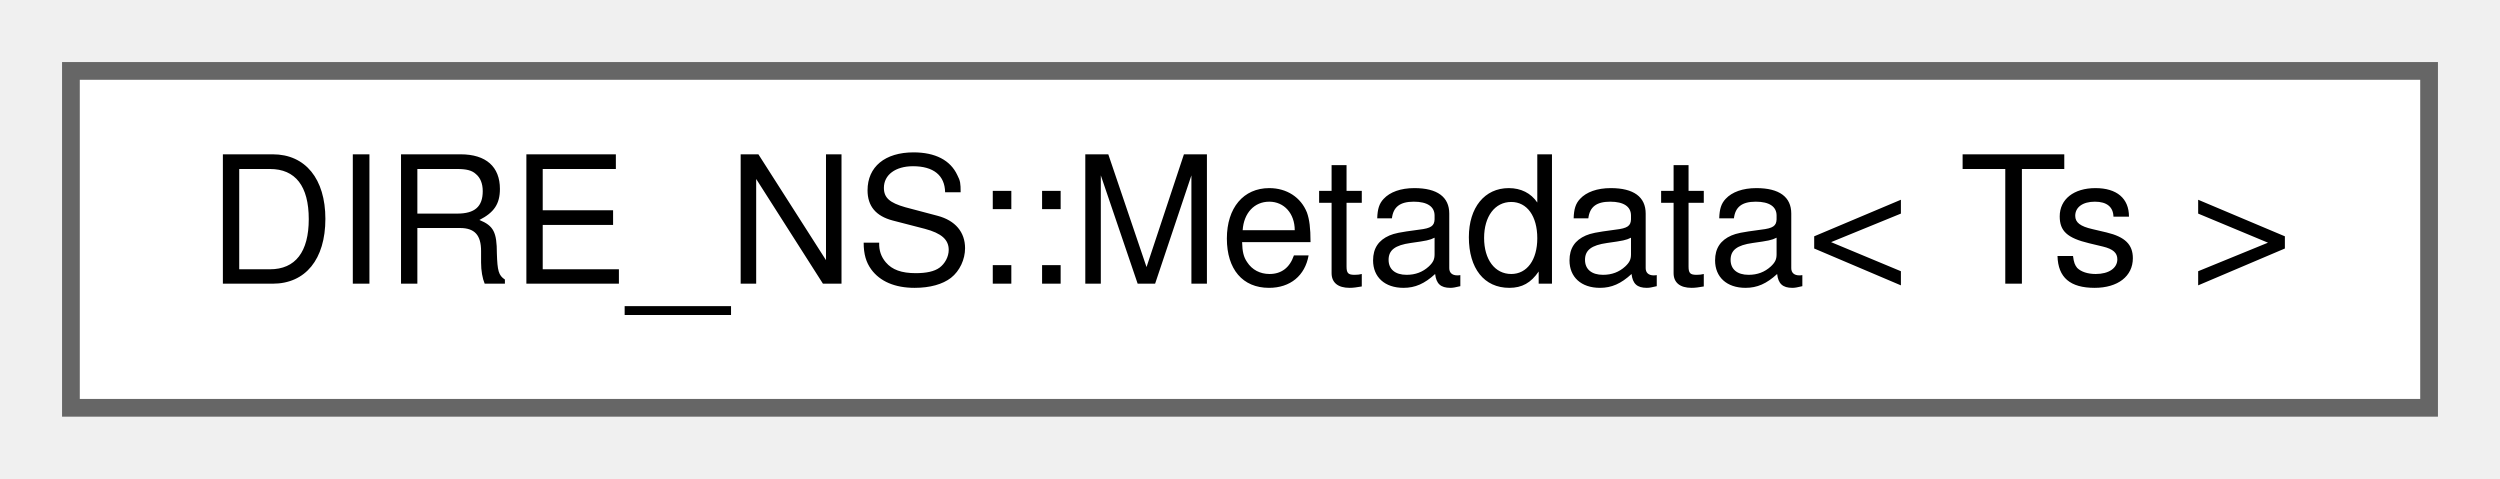
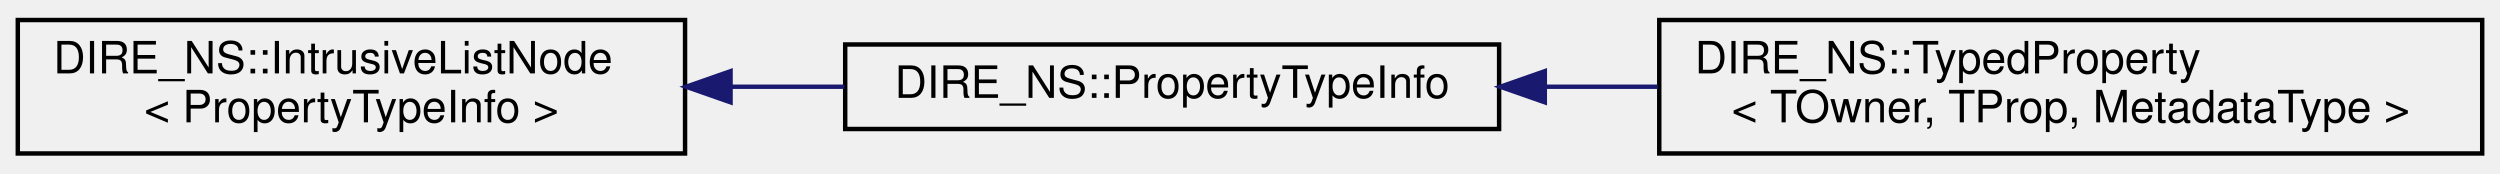
- <svg xmlns="http://www.w3.org/2000/svg" xmlns:xlink="http://www.w3.org/1999/xlink" width="141pt" height="27pt" viewBox="0.00 0.00 141.00 27.00">
-   <g id="graph0" class="graph" transform="scale(1 1) rotate(0) translate(4 23)">
+ <svg xmlns="http://www.w3.org/2000/svg" xmlns:xlink="http://www.w3.org/1999/xlink" width="562pt" height="39pt" viewBox="0.00 0.00 562.00 39.00">
+   <g id="graph0" class="graph" transform="scale(1 1) rotate(0) translate(4 35)">
    <g id="node1" class="node">
      <g id="a_node1">
-         <a xlink:href="struct_d_i_r_e___n_s_1_1_metadata.html" target="_top" xlink:title="The holder class for Dire property metadatas. Aims to provide a functionality similar to Unity's attr...">
-           <polygon fill="white" stroke="#666666" points="133,-19 0,-19 0,0 133,0 133,-19" />
-           <text text-anchor="middle" x="66.5" y="-7" font-family="Helvetica,sans-Serif" font-size="10.00">DIRE_NS::Metadata&lt; Ts &gt;</text>
+         <a xlink:href="classDIRE__NS_1_1IntrusiveListNode.html" target="_top" xlink:title=" ">
+           <polygon fill="none" stroke="black" points="0,-0.5 0,-30.5 150,-30.5 150,-0.5 0,-0.5" />
+           <text text-anchor="start" x="8" y="-18.5" font-family="Helvetica,sans-Serif" font-size="10.00">DIRE_NS::IntrusiveListNode</text>
+           <text text-anchor="middle" x="75" y="-7.5" font-family="Helvetica,sans-Serif" font-size="10.00">&lt; PropertyTypeInfo &gt;</text>
        </a>
      </g>
    </g>
+     <g id="node2" class="node">
+       <g id="a_node2">
+         <a xlink:href="classDIRE__NS_1_1PropertyTypeInfo.html" target="_top" xlink:title="The base class for Dire to store information of properties. Never use it directly: it is to be inheri...">
+           <polygon fill="none" stroke="black" points="186,-6 186,-25 333,-25 333,-6 186,-6" />
+           <text text-anchor="middle" x="259.5" y="-13" font-family="Helvetica,sans-Serif" font-size="10.00">DIRE_NS::PropertyTypeInfo</text>
+         </a>
+       </g>
+     </g>
+     <g id="edge1" class="edge">
+       <path fill="none" stroke="midnightblue" d="M160.49,-15.5C168.95,-15.5 177.49,-15.5 185.81,-15.5" />
+       <polygon fill="midnightblue" stroke="midnightblue" points="160.23,-12 150.23,-15.5 160.23,-19 160.23,-12" />
+     </g>
+     <g id="node3" class="node">
+       <g id="a_node3">
+         <a xlink:href="classDIRE__NS_1_1TypedProperty.html" target="_top" xlink:title="The property template declared by DIRE_PROPERTY. Never use this type directly, use the macro.">
+           <polygon fill="none" stroke="black" points="369,-0.5 369,-30.5 554,-30.5 554,-0.5 369,-0.5" />
+           <text text-anchor="start" x="377" y="-18.5" font-family="Helvetica,sans-Serif" font-size="10.00">DIRE_NS::TypedProperty</text>
+           <text text-anchor="middle" x="461.5" y="-7.5" font-family="Helvetica,sans-Serif" font-size="10.00">&lt; TOwner, TProp, MetadataType &gt;</text>
+         </a>
+       </g>
+     </g>
+     <g id="edge2" class="edge">
+       <path fill="none" stroke="midnightblue" d="M343.36,-15.5C351.71,-15.5 360.23,-15.5 368.67,-15.5" />
+       <polygon fill="midnightblue" stroke="midnightblue" points="343.27,-12 333.27,-15.5 343.27,-19 343.27,-12" />
+     </g>
  </g>
</svg>
